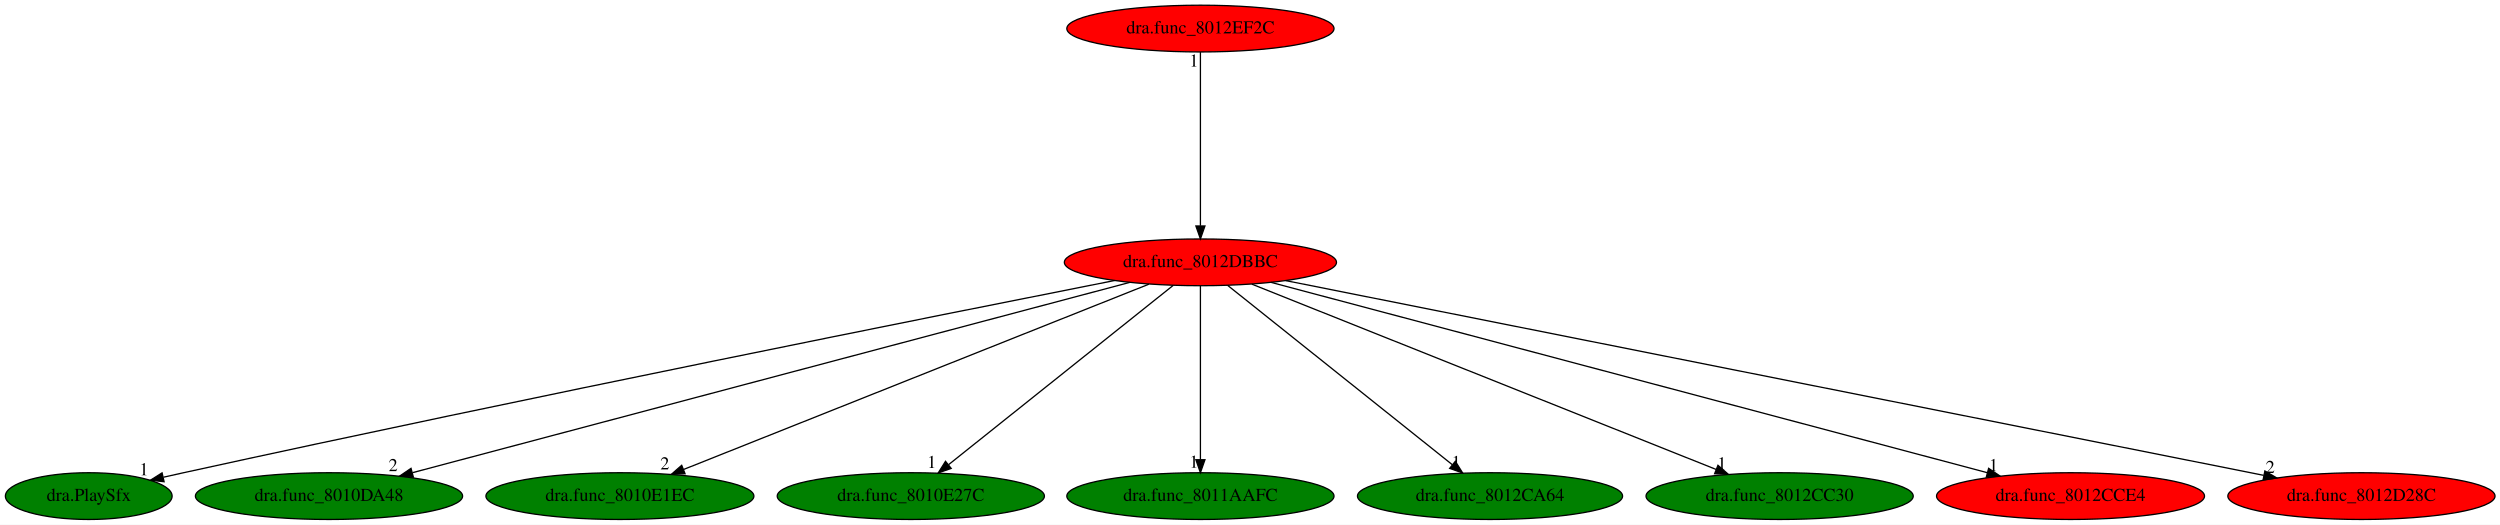
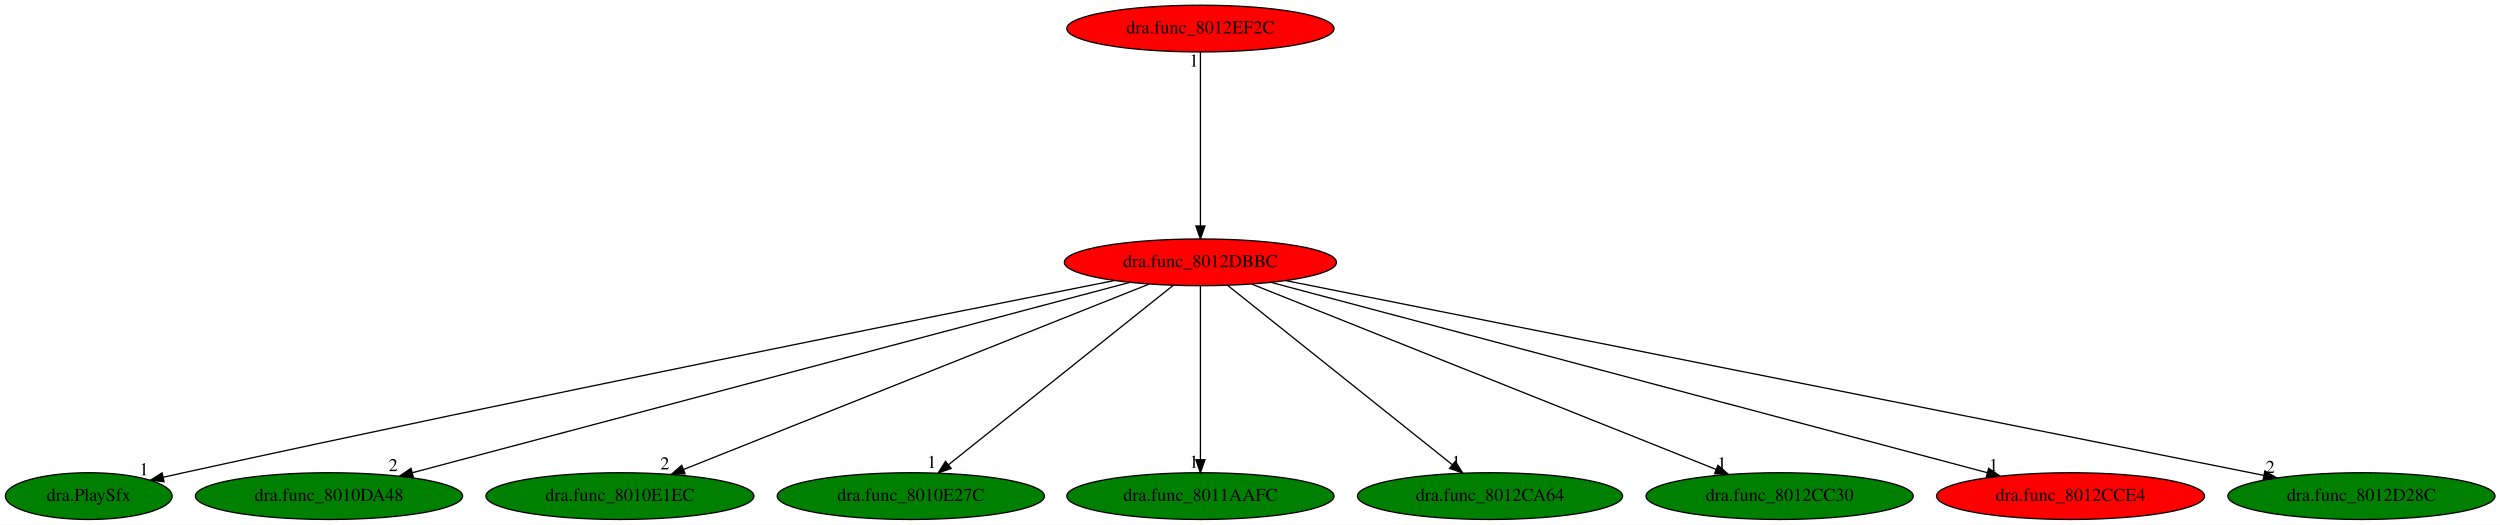
<svg xmlns="http://www.w3.org/2000/svg" xmlns:xlink="http://www.w3.org/1999/xlink" width="1925pt" height="404pt" viewBox="0.00 0.00 1925.04 404.00">
  <g id="graph0" class="graph" transform="scale(1 1) rotate(0) translate(4 400)">
    <polygon fill="white" stroke="transparent" points="-4,4 -4,-400 1921.04,-400 1921.04,4 -4,4" />
    <g id="node1" class="node">
      <ellipse fill="red" stroke="black" cx="920.34" cy="-198" rx="104.78" ry="18" />
      <text text-anchor="middle" x="920.34" y="-194.3" font-family="Times,serif" font-size="14.00">dra.func_8012DBBC</text>
    </g>
    <g id="node2" class="node">
      <g id="a_node2">
        <a xlink:href="dra.PlaySfx.svg" xlink:title="dra.PlaySfx">
          <ellipse fill="green" stroke="black" cx="64.34" cy="-18" rx="64.19" ry="18" />
          <text text-anchor="middle" x="64.34" y="-14.3" font-family="Times,serif" font-size="14.00">dra.PlaySfx</text>
        </a>
      </g>
    </g>
    <g id="edge1" class="edge">
      <path fill="none" stroke="black" d="M854.23,-184.01C719.25,-157.35 402.37,-94.1 137.34,-36 132.31,-34.9 127.09,-33.73 121.85,-32.54" />
      <polygon fill="black" stroke="black" points="122.35,-29.06 111.82,-30.24 120.79,-35.89 122.35,-29.06" />
      <text text-anchor="middle" x="106.82" y="-34.04" font-family="Times,serif" font-size="14.00">1</text>
    </g>
    <g id="node3" class="node">
      <g id="a_node3">
        <a xlink:href="dra.func_8010DA48.svg" xlink:title="dra.func_8010DA48">
          <ellipse fill="green" stroke="black" cx="249.34" cy="-18" rx="102.88" ry="18" />
          <text text-anchor="middle" x="249.34" y="-14.3" font-family="Times,serif" font-size="14.00">dra.func_8010DA48</text>
        </a>
      </g>
    </g>
    <g id="edge2" class="edge">
      <path fill="none" stroke="black" d="M866,-182.58C743.31,-150.04 445.3,-70.98 313.67,-36.06" />
      <polygon fill="black" stroke="black" points="314.29,-32.61 303.72,-33.43 312.49,-39.37 314.29,-32.61" />
      <text text-anchor="middle" x="298.72" y="-37.23" font-family="Times,serif" font-size="14.00">2</text>
    </g>
    <g id="node4" class="node">
      <g id="a_node4">
        <a xlink:href="dra.func_8010E1EC.svg" xlink:title="dra.func_8010E1EC">
          <ellipse fill="green" stroke="black" cx="473.34" cy="-18" rx="103.18" ry="18" />
          <text text-anchor="middle" x="473.34" y="-14.3" font-family="Times,serif" font-size="14.00">dra.func_8010E1EC</text>
        </a>
      </g>
    </g>
    <g id="edge3" class="edge">
      <path fill="none" stroke="black" d="M880.68,-181.2C798.83,-148.61 611.46,-74 522.27,-38.48" />
      <polygon fill="black" stroke="black" points="523.51,-35.21 512.92,-34.76 520.92,-41.71 523.51,-35.21" />
      <text text-anchor="middle" x="507.92" y="-38.56" font-family="Times,serif" font-size="14.00">2</text>
    </g>
    <g id="node5" class="node">
      <g id="a_node5">
        <a xlink:href="dra.func_8010E27C.svg" xlink:title="dra.func_8010E27C">
          <ellipse fill="green" stroke="black" cx="697.34" cy="-18" rx="102.88" ry="18" />
          <text text-anchor="middle" x="697.34" y="-14.3" font-family="Times,serif" font-size="14.00">dra.func_8010E27C</text>
        </a>
      </g>
    </g>
    <g id="edge4" class="edge">
      <path fill="none" stroke="black" d="M899.36,-180.25C859.35,-148.32 772.07,-78.65 726.44,-42.23" />
      <polygon fill="black" stroke="black" points="728.43,-39.33 718.43,-35.83 724.06,-44.8 728.43,-39.33" />
      <text text-anchor="middle" x="713.43" y="-39.63" font-family="Times,serif" font-size="14.00">1</text>
    </g>
    <g id="node6" class="node">
      <g id="a_node6">
        <a xlink:href="dra.func_8011AAFC.svg" xlink:title="dra.func_8011AAFC">
          <ellipse fill="green" stroke="black" cx="920.34" cy="-18" rx="102.88" ry="18" />
          <text text-anchor="middle" x="920.34" y="-14.3" font-family="Times,serif" font-size="14.00">dra.func_8011AAFC</text>
        </a>
      </g>
    </g>
    <g id="edge5" class="edge">
      <path fill="none" stroke="black" d="M920.34,-179.93C920.34,-148.97 920.34,-83.3 920.34,-46.13" />
      <polygon fill="black" stroke="black" points="923.84,-46.02 920.34,-36.02 916.84,-46.02 923.84,-46.02" />
      <text text-anchor="middle" x="915.34" y="-39.82" font-family="Times,serif" font-size="14.00">1</text>
    </g>
    <g id="node7" class="node">
      <g id="a_node7">
        <a xlink:href="dra.func_8012CA64.svg" xlink:title="dra.func_8012CA64">
          <ellipse fill="green" stroke="black" cx="1143.34" cy="-18" rx="102.08" ry="18" />
          <text text-anchor="middle" x="1143.34" y="-14.3" font-family="Times,serif" font-size="14.00">dra.func_8012CA64</text>
        </a>
      </g>
    </g>
    <g id="edge6" class="edge">
      <path fill="none" stroke="black" d="M941.32,-180.25C981.34,-148.32 1068.62,-78.65 1114.24,-42.23" />
      <polygon fill="black" stroke="black" points="1116.63,-44.8 1122.26,-35.83 1112.26,-39.33 1116.63,-44.8" />
      <text text-anchor="middle" x="1117.26" y="-39.63" font-family="Times,serif" font-size="14.00">1</text>
    </g>
    <g id="node8" class="node">
      <g id="a_node8">
        <a xlink:href="dra.func_8012CC30.svg" xlink:title="dra.func_8012CC30">
          <ellipse fill="green" stroke="black" cx="1366.34" cy="-18" rx="102.88" ry="18" />
          <text text-anchor="middle" x="1366.34" y="-14.3" font-family="Times,serif" font-size="14.00">dra.func_8012CC30</text>
        </a>
      </g>
    </g>
    <g id="edge7" class="edge">
      <path fill="none" stroke="black" d="M959.92,-181.2C1041.58,-148.61 1228.53,-74 1317.53,-38.48" />
      <polygon fill="black" stroke="black" points="1318.86,-41.72 1326.85,-34.76 1316.27,-35.22 1318.86,-41.72" />
      <text text-anchor="middle" x="1321.85" y="-38.56" font-family="Times,serif" font-size="14.00">1</text>
    </g>
    <g id="node9" class="node">
      <g id="a_node9">
        <a xlink:href="dra.func_8012CCE4.svg" xlink:title="dra.func_8012CCE4">
          <ellipse fill="red" stroke="black" cx="1590.34" cy="-18" rx="103.18" ry="18" />
          <text text-anchor="middle" x="1590.34" y="-14.3" font-family="Times,serif" font-size="14.00">dra.func_8012CCE4</text>
        </a>
      </g>
    </g>
    <g id="edge8" class="edge">
      <path fill="none" stroke="black" d="M974.61,-182.58C1097.12,-150.04 1394.68,-70.98 1526.12,-36.06" />
      <polygon fill="black" stroke="black" points="1527.28,-39.38 1536.04,-33.43 1525.48,-32.61 1527.28,-39.38" />
      <text text-anchor="middle" x="1531.04" y="-37.23" font-family="Times,serif" font-size="14.00">1</text>
    </g>
    <g id="node10" class="node">
      <g id="a_node10">
        <a xlink:href="dra.func_8012D28C.svg" xlink:title="dra.func_8012D28C">
-           <ellipse fill="red" stroke="black" cx="1814.34" cy="-18" rx="102.88" ry="18" />
+           <ellipse fill="green" stroke="black" cx="1814.34" cy="-18" rx="102.88" ry="18" />
          <text text-anchor="middle" x="1814.34" y="-14.3" font-family="Times,serif" font-size="14.00">dra.func_8012D28C</text>
        </a>
      </g>
    </g>
    <g id="edge9" class="edge">
      <path fill="none" stroke="black" d="M986.08,-183.91C1148.38,-151.6 1567.34,-68.18 1739.14,-33.97" />
      <polygon fill="black" stroke="black" points="1739.99,-37.37 1749.11,-31.99 1738.62,-30.51 1739.99,-37.37" />
      <text text-anchor="middle" x="1744.11" y="-35.79" font-family="Times,serif" font-size="14.00">2</text>
    </g>
    <g id="node11" class="node">
      <g id="a_node11">
        <a xlink:href="dra.func_8012EF2C.svg" xlink:title="dra.func_8012EF2C">
          <ellipse fill="red" stroke="black" cx="920.34" cy="-378" rx="102.88" ry="18" />
          <text text-anchor="middle" x="920.34" y="-374.3" font-family="Times,serif" font-size="14.00">dra.func_8012EF2C</text>
        </a>
      </g>
    </g>
    <g id="edge10" class="edge">
      <path fill="none" stroke="black" d="M920.34,-359.93C920.34,-328.97 920.34,-263.3 920.34,-226.13" />
      <polygon fill="black" stroke="black" points="923.84,-226.02 920.34,-216.02 916.84,-226.02 923.84,-226.02" />
      <text text-anchor="middle" x="915.34" y="-348.73" font-family="Times,serif" font-size="14.00">1</text>
    </g>
  </g>
</svg>
